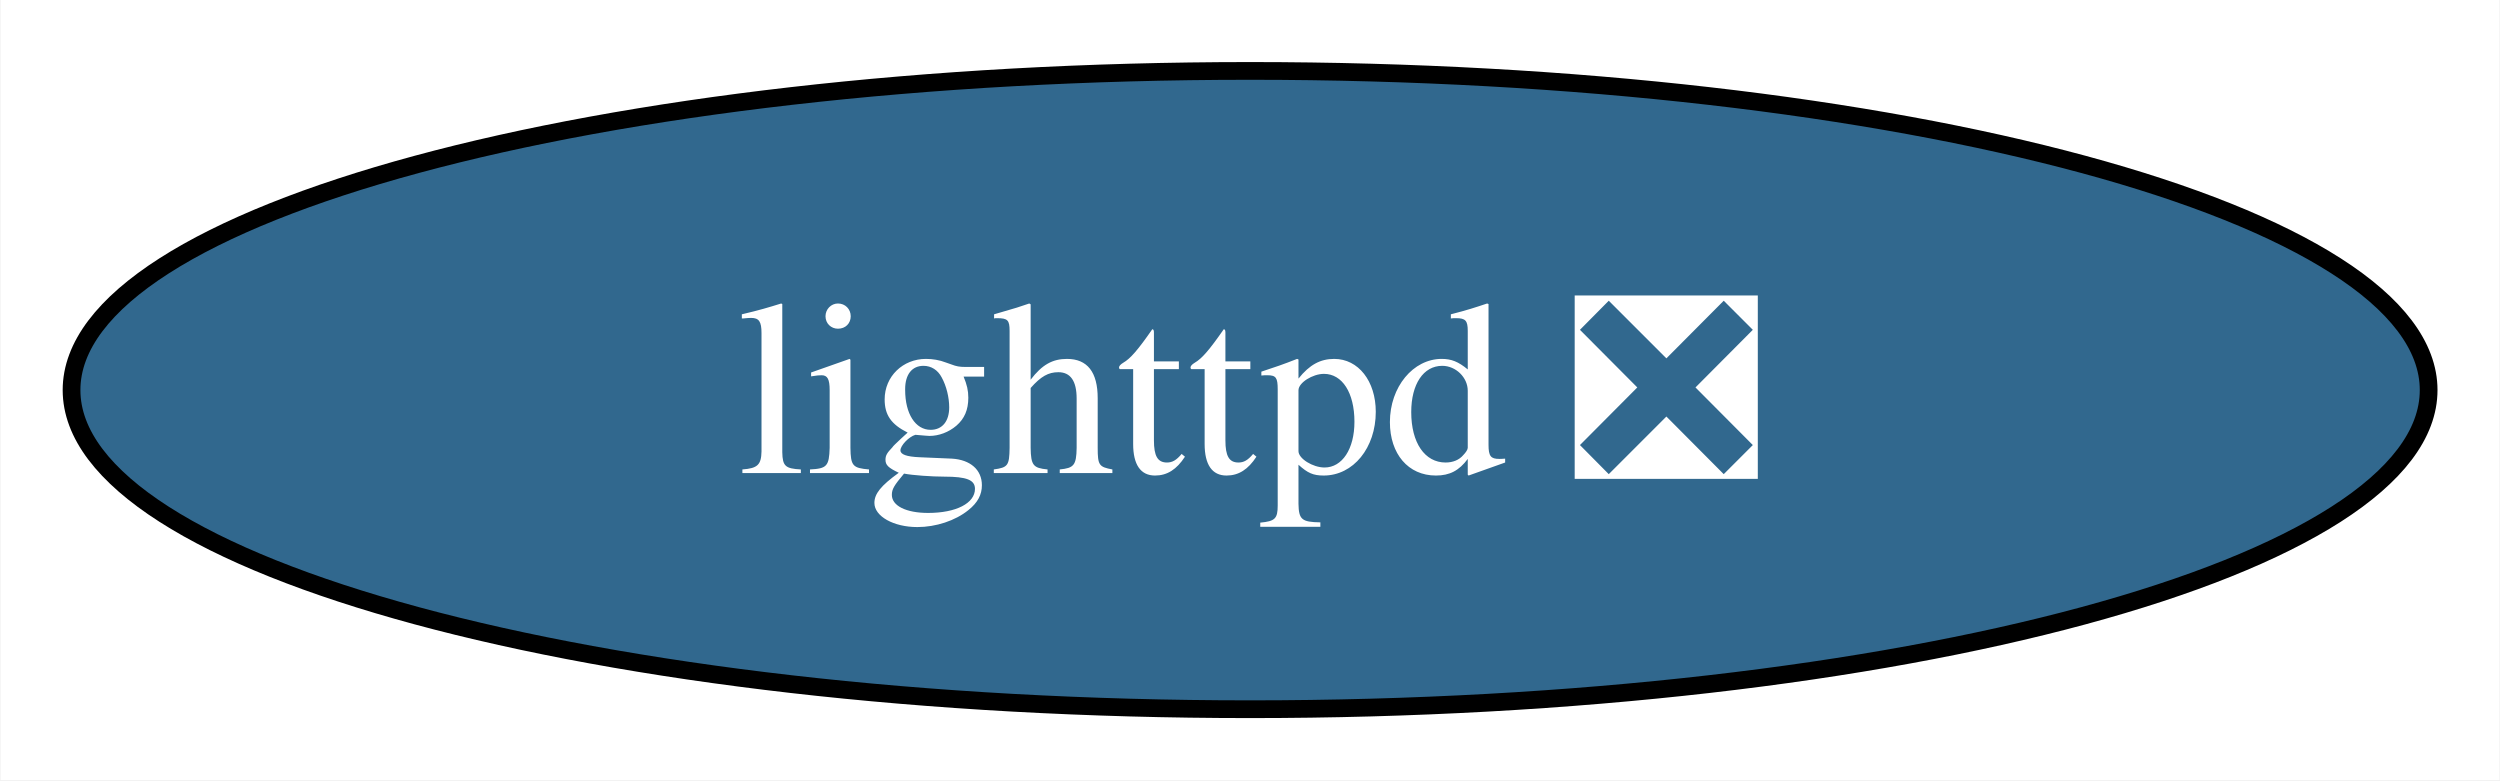
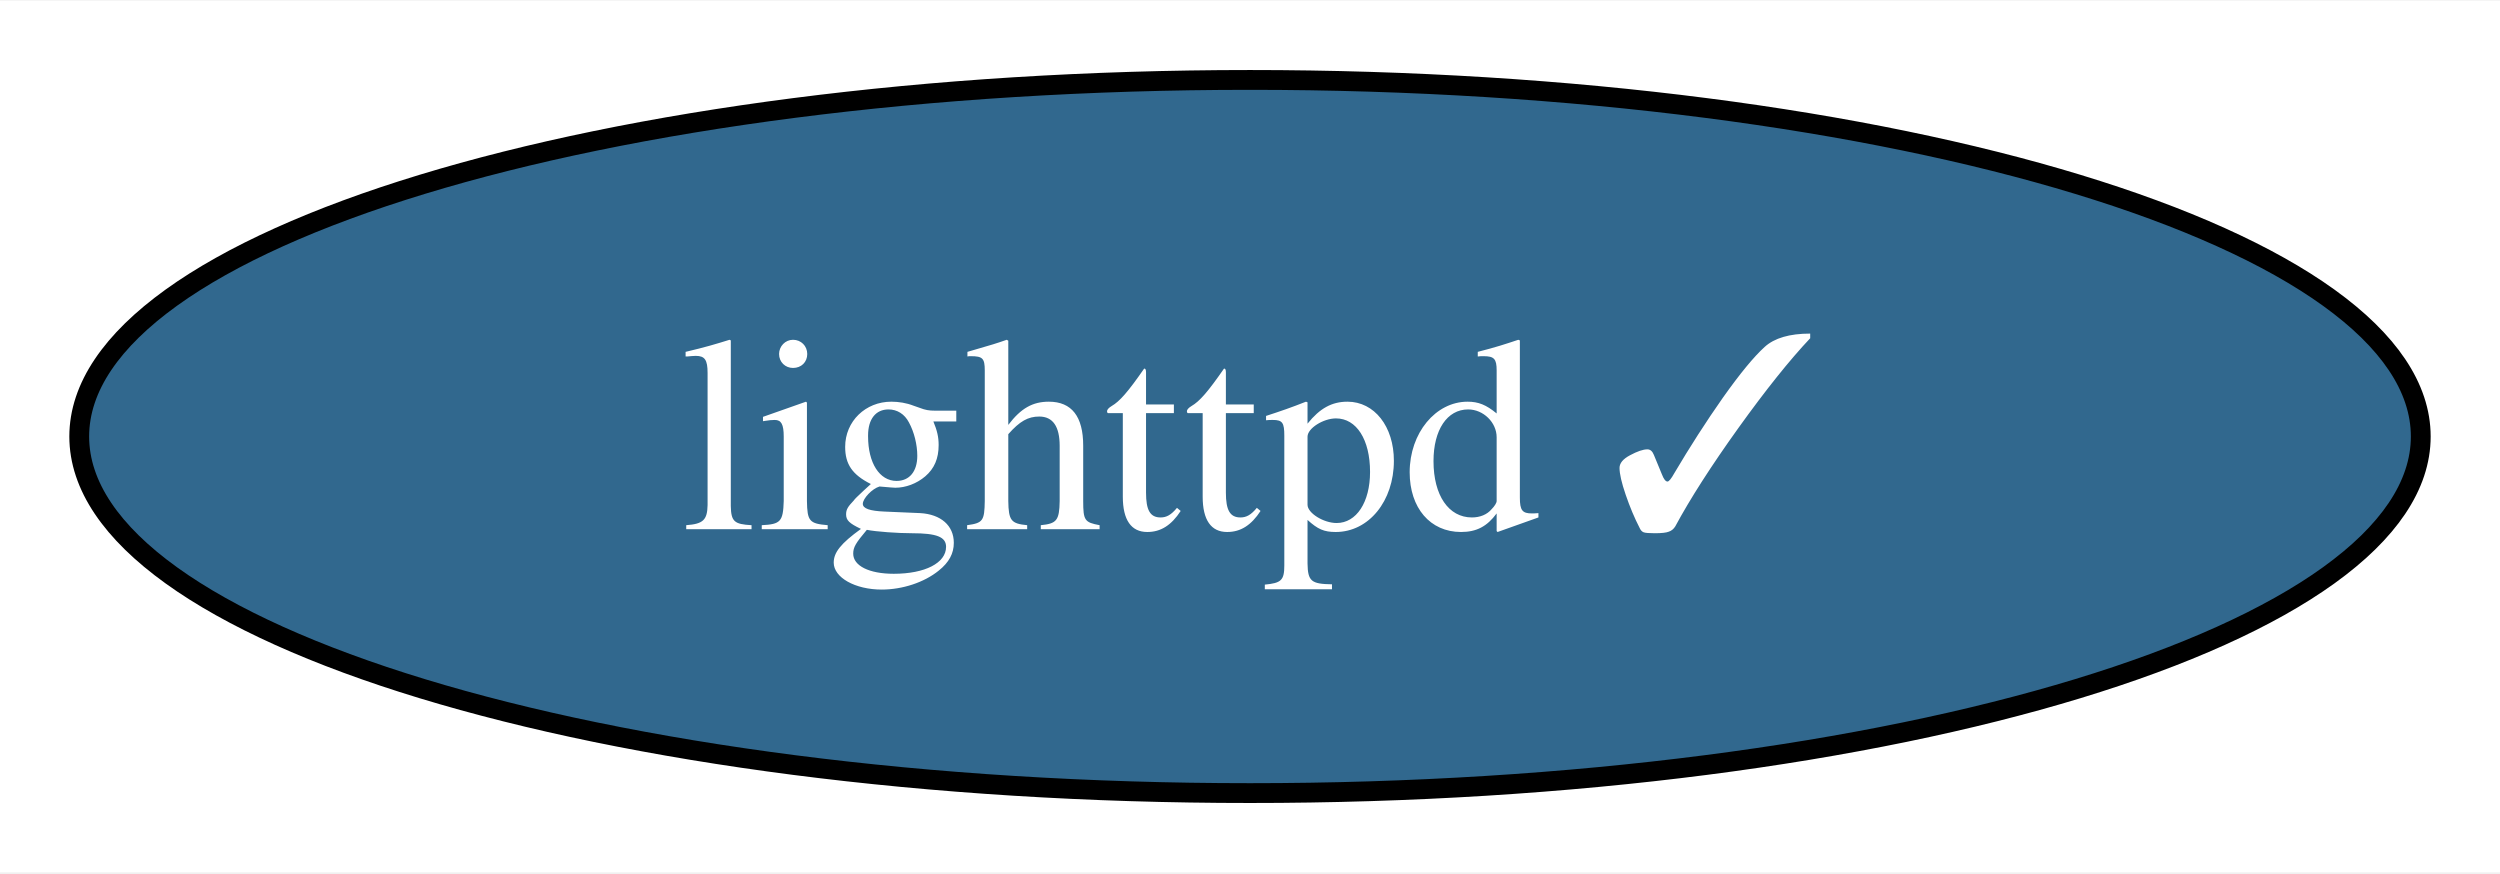
- <svg xmlns="http://www.w3.org/2000/svg" xmlns:xlink="http://www.w3.org/1999/xlink" width="141pt" height="44pt" viewBox="0.00 0.00 140.93 44.00">
+ <svg xmlns="http://www.w3.org/2000/svg" xmlns:xlink="http://www.w3.org/1999/xlink" width="126pt" height="44pt" viewBox="0.00 0.00 126.20 44.00">
  <g id="graph0" class="graph" transform="scale(1 1) rotate(0) translate(4 40)">
-     <polygon fill="white" stroke="none" points="-4,4 -4,-40 136.93,-40 136.93,4 -4,4" />
+     <polygon fill="white" stroke="none" points="-4,4 -4,-40 122.2,-40 122.2,4 -4,4" />
    <g id="node1" class="node">
      <g id="a_node1">
-         <a xlink:href="https://github.com/conda-forge/lighttpd-feedstock/pull/31" xlink:title="lighttpd ❎">
-           <ellipse fill="#31688e" stroke="black" cx="66.47" cy="-18" rx="66.47" ry="18" />
-           <text text-anchor="middle" x="66.47" y="-13.32" font-family="Times,serif" font-size="14.00" fill="white">lighttpd ❎</text>
+         <a xlink:href="https://github.com/conda-forge/lighttpd-feedstock/pull/31" xlink:title="lighttpd ✓">
+           <ellipse fill="#31688e" stroke="black" cx="59.1" cy="-18" rx="59.1" ry="18" />
+           <text text-anchor="middle" x="59.1" y="-13.32" font-family="Times,serif" font-size="14.00" fill="white">lighttpd ✓</text>
        </a>
      </g>
    </g>
  </g>
</svg>
